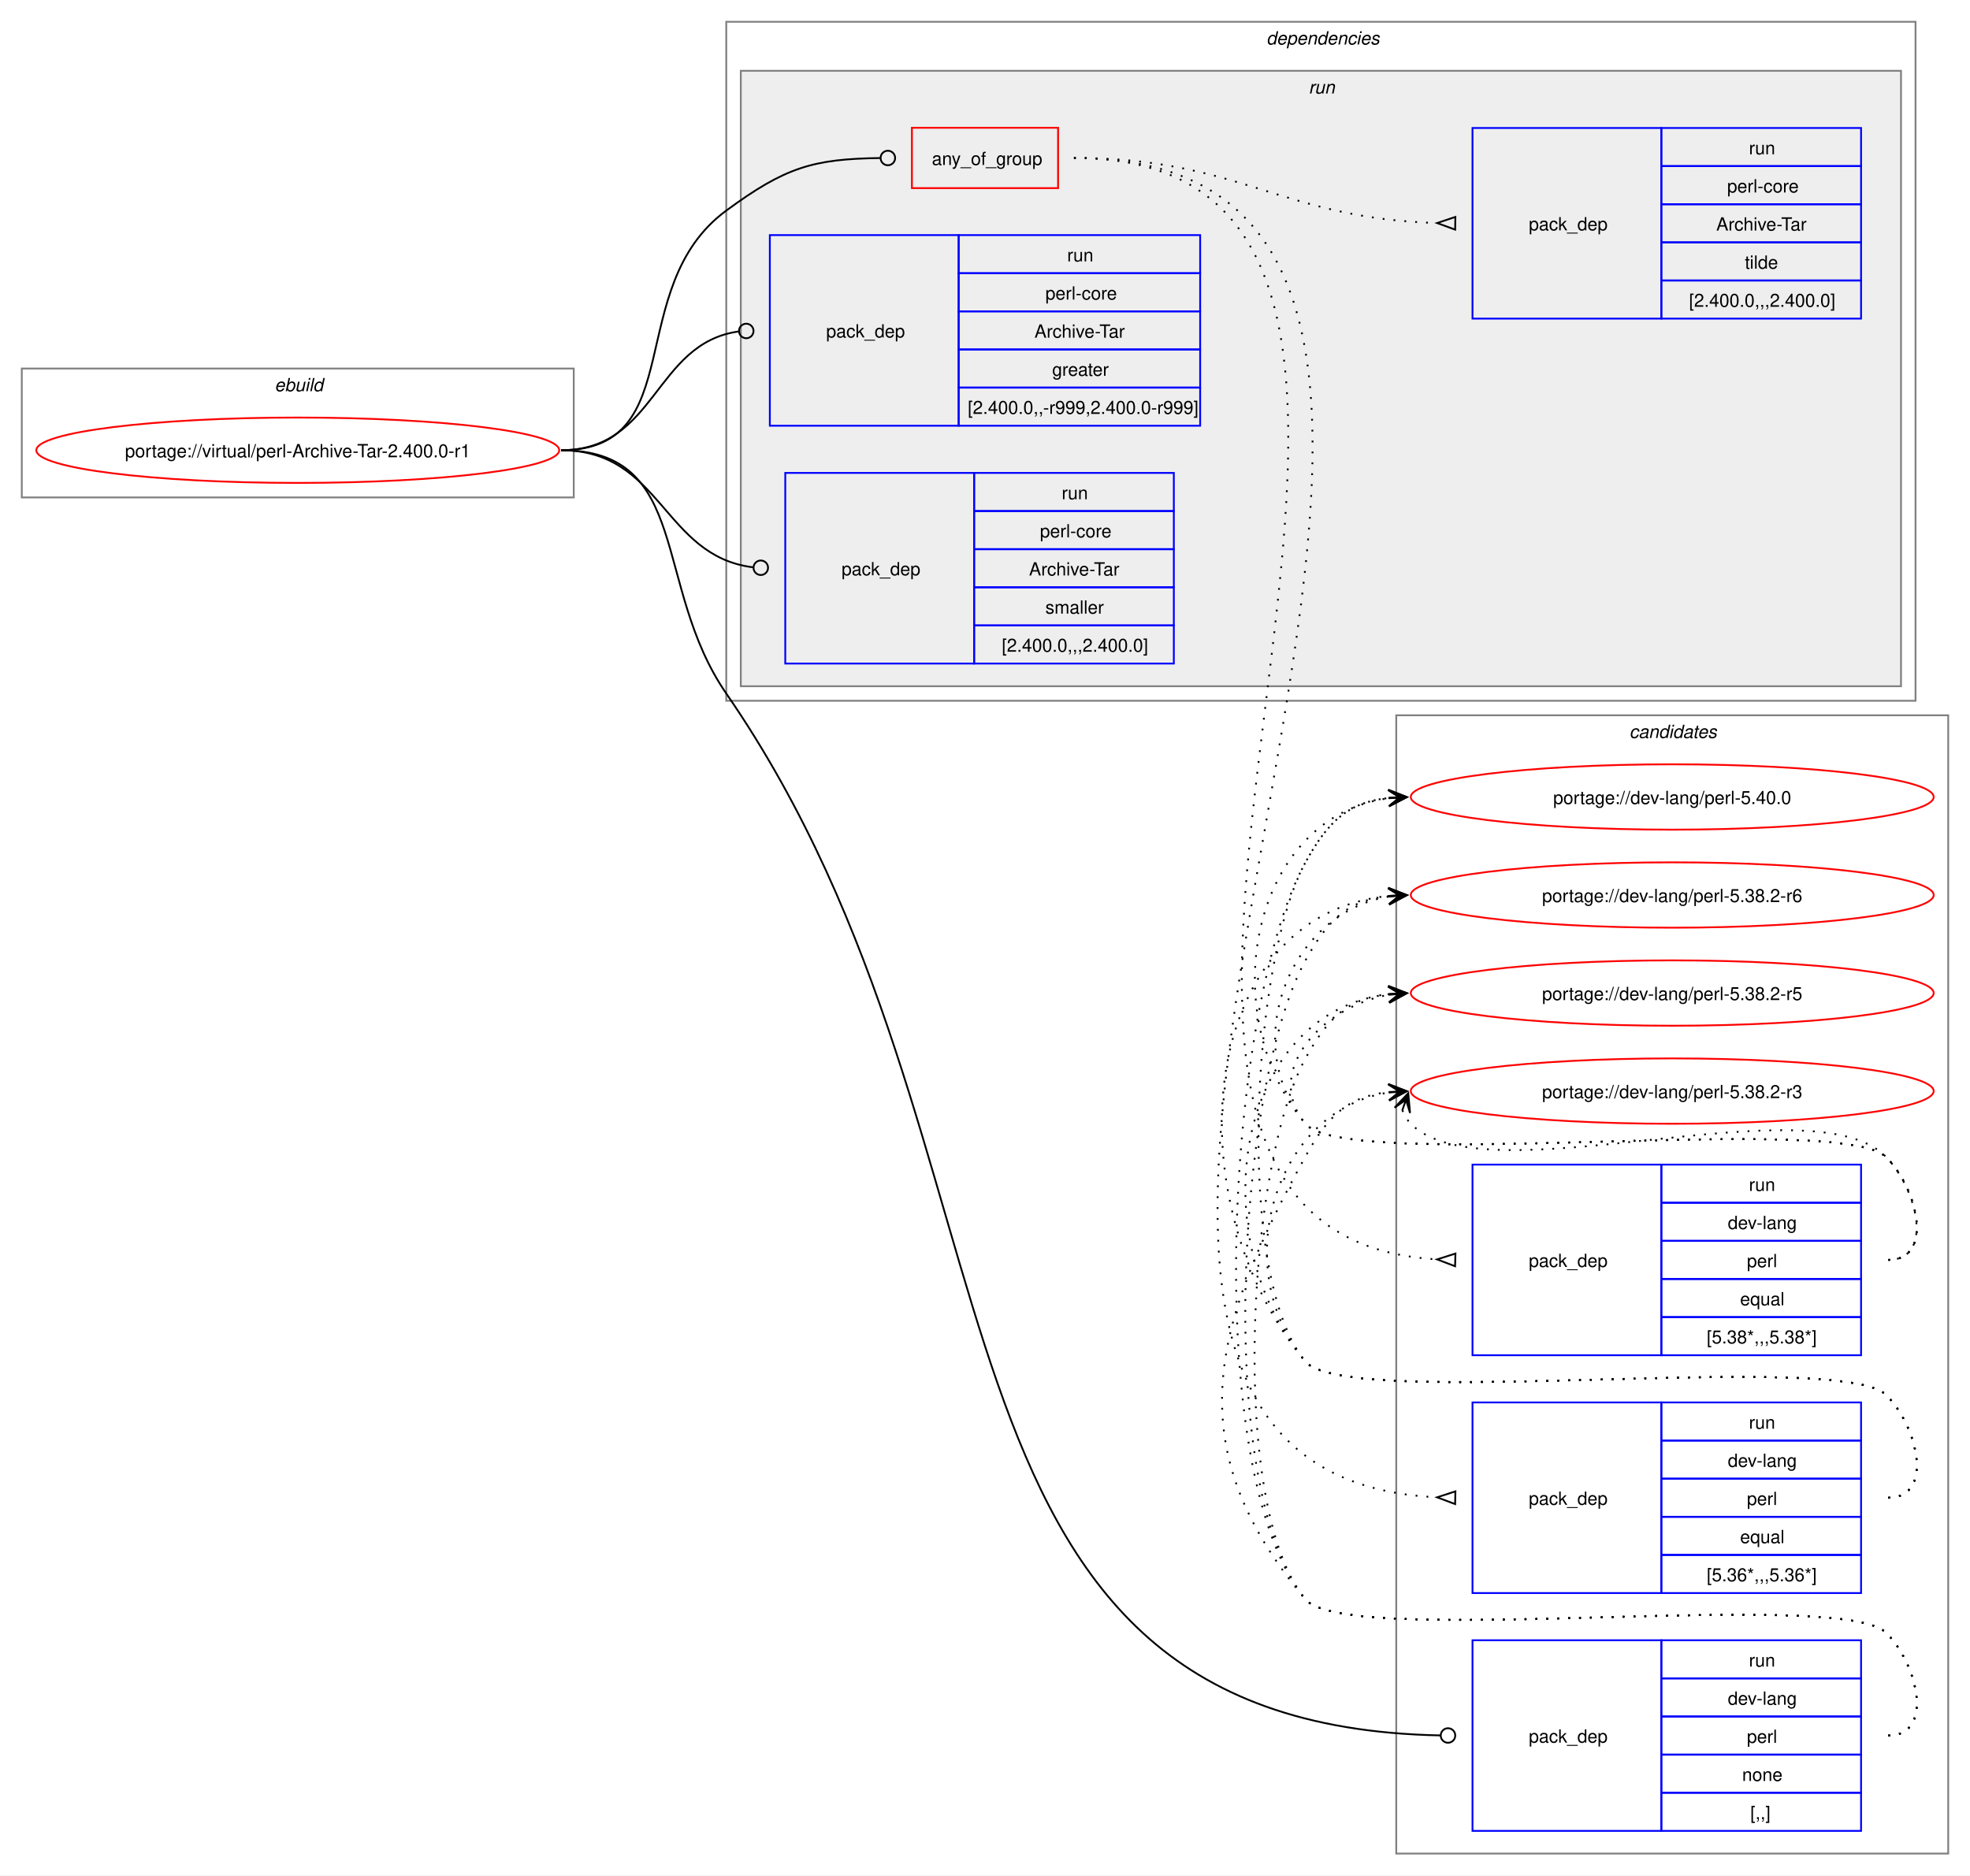
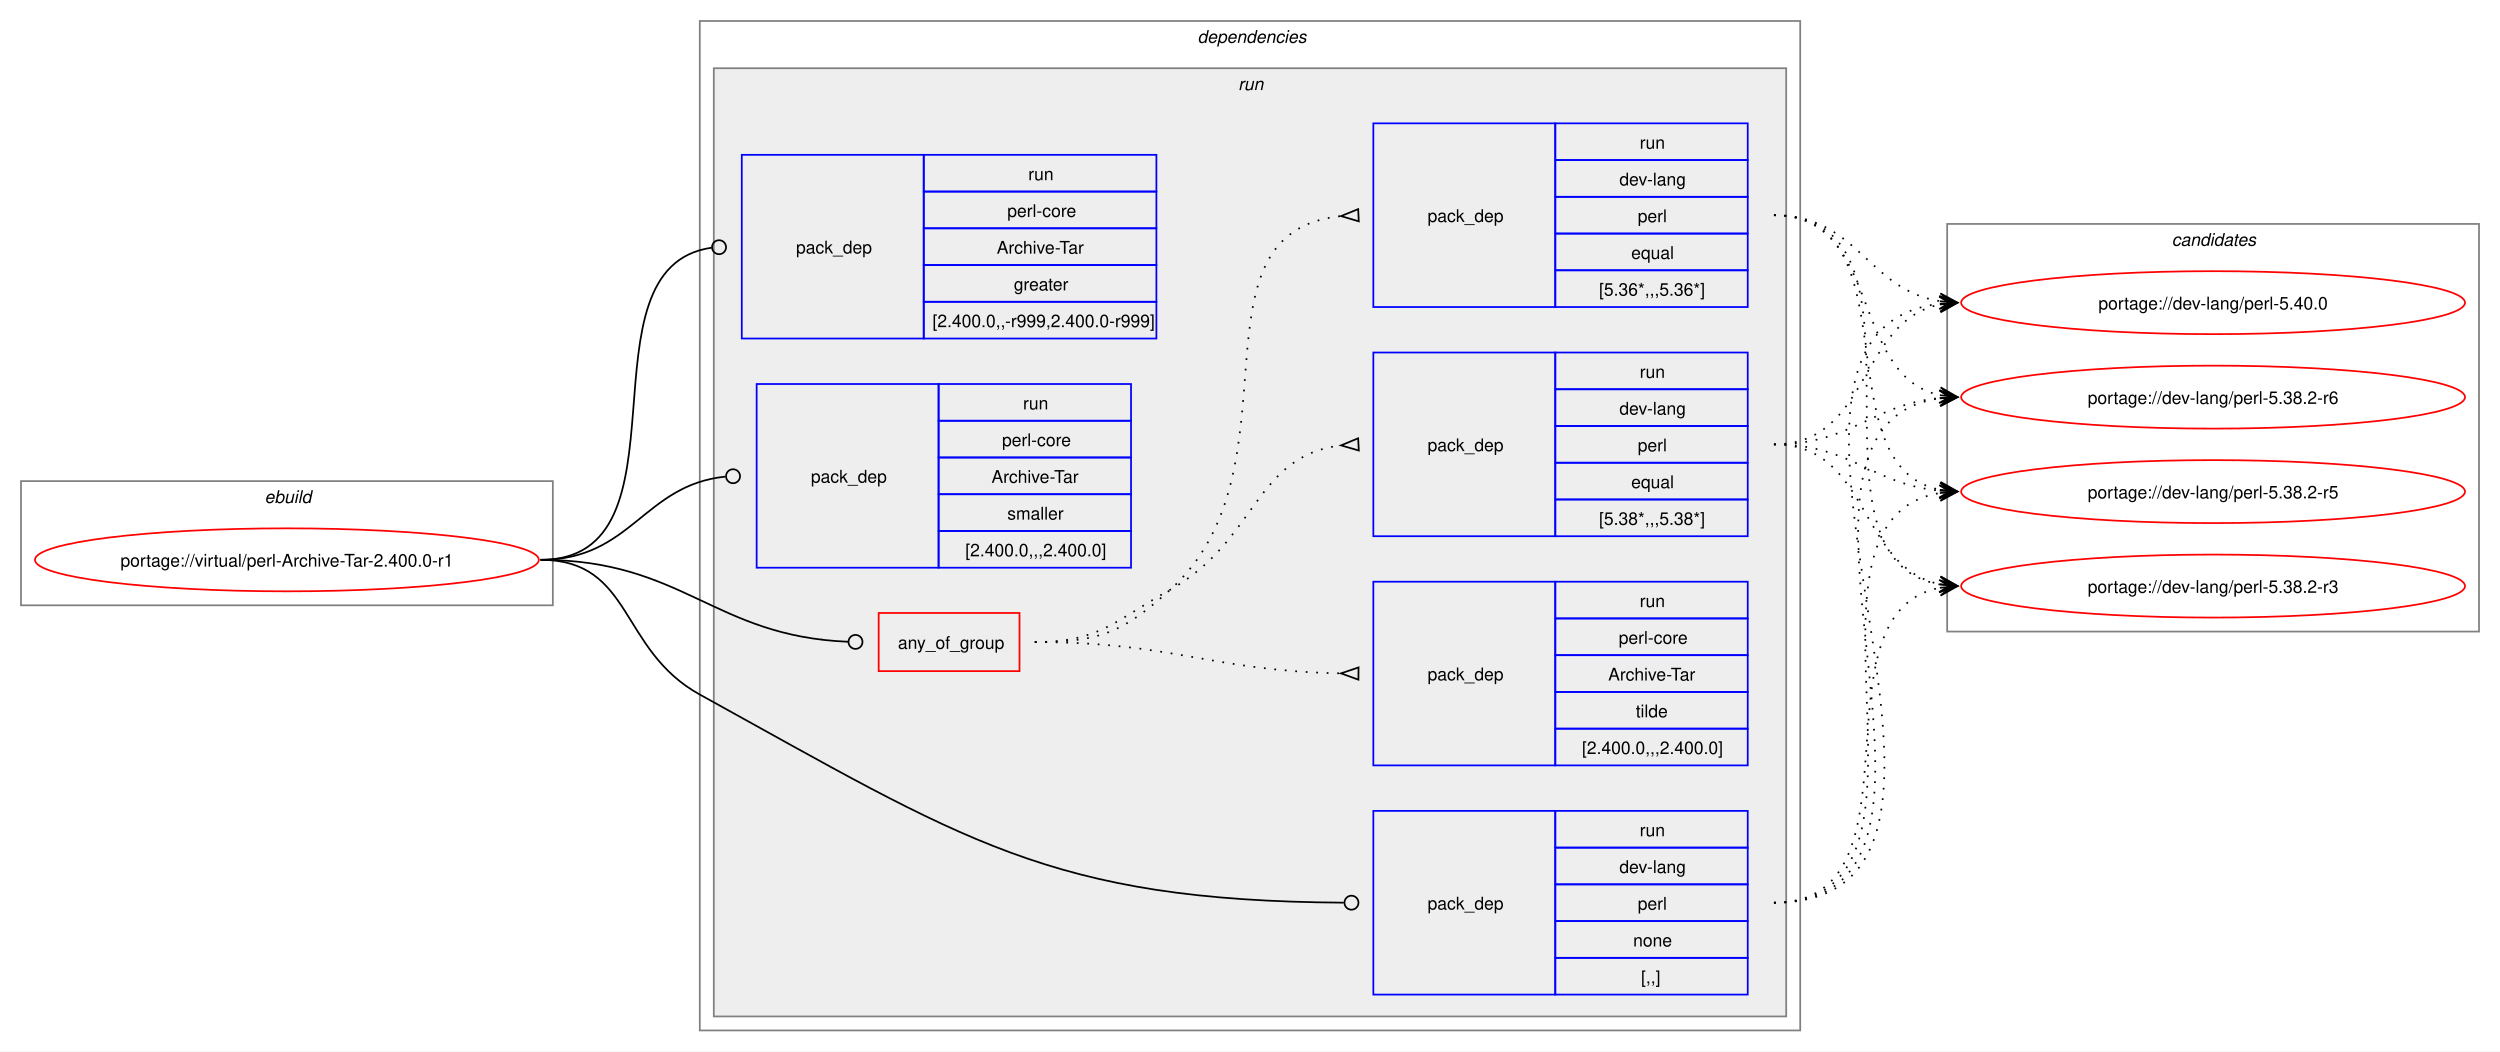
- <svg xmlns="http://www.w3.org/2000/svg" xmlns:xlink="http://www.w3.org/1999/xlink" width="1085pt" height="1033pt" viewBox="0.00 0.00 1085.00 1033.00">
-   <g id="graph0" class="graph" transform="scale(1 1) rotate(0) translate(4 1029)">
-     <polygon fill="white" stroke="none" points="-4,4 -4,-1029 1081,-1029 1081,4 -4,4" />
+ <svg xmlns="http://www.w3.org/2000/svg" xmlns:xlink="http://www.w3.org/1999/xlink" width="1429pt" height="601pt" viewBox="0.00 0.00 1429.00 601.00">
+   <g id="graph0" class="graph" transform="scale(1 1) rotate(0) translate(4 597)">
+     <polygon fill="white" stroke="none" points="-4,4 -4,-597 1425,-597 1425,4 -4,4" />
    <g id="clust1" class="cluster">
-       <polygon fill="none" stroke="gray" points="8,-755 8,-826 312,-826 312,-755 8,-755" />
-       <text text-anchor="start" x="147.25" y="-813.5" font-family="Helvetica,sans-Serif" font-style="italic" font-size="10.00">ebuild</text>
+       <polygon fill="none" stroke="gray" points="8,-251 8,-322 312,-322 312,-251 8,-251" />
+       <text text-anchor="start" x="147.25" y="-309.5" font-family="Helvetica,sans-Serif" font-style="italic" font-size="10.00">ebuild</text>
+     </g>
+     <g id="clust2" class="cluster">
+       <polygon fill="none" stroke="gray" points="396,-8 396,-585 1025,-585 1025,-8 396,-8" />
+       <text text-anchor="start" x="680.5" y="-572.5" font-family="Helvetica,sans-Serif" font-style="italic" font-size="10.00">dependencies</text>
+     </g>
+     <g id="clust5" class="cluster">
+       <polygon fill="#eeeeee" stroke="gray" points="404,-16 404,-558 1017,-558 1017,-16 404,-16" />
+       <text text-anchor="start" x="703.75" y="-545.5" font-family="Helvetica,sans-Serif" font-style="italic" font-size="10.00">run</text>
    </g>
    <g id="clust13" class="cluster">
-       <polygon fill="none" stroke="gray" points="765,-8 765,-635 1069,-635 1069,-8 765,-8" />
-       <text text-anchor="start" x="893.38" y="-622.5" font-family="Helvetica,sans-Serif" font-style="italic" font-size="10.00">candidates</text>
-     </g>
-     <g id="clust2" class="cluster">
-       <polygon fill="none" stroke="gray" points="396,-643 396,-1017 1051,-1017 1051,-643 396,-643" />
-       <text text-anchor="start" x="693.5" y="-1004.5" font-family="Helvetica,sans-Serif" font-style="italic" font-size="10.00">dependencies</text>
-     </g>
-     <g id="clust5" class="cluster">
-       <polygon fill="#eeeeee" stroke="gray" points="404,-651 404,-990 1043,-990 1043,-651 404,-651" />
-       <text text-anchor="start" x="716.75" y="-977.5" font-family="Helvetica,sans-Serif" font-style="italic" font-size="10.00">run</text>
+       <polygon fill="none" stroke="gray" points="1109,-236 1109,-469 1413,-469 1413,-236 1109,-236" />
+       <text text-anchor="start" x="1237.38" y="-456.5" font-family="Helvetica,sans-Serif" font-style="italic" font-size="10.00">candidates</text>
    </g>
    <g id="node1" class="node">
      <g id="a_node1">
        <a xlink:href="../virtual/perl-Archive-Tar-2.400.0-r1.svg" xlink:title="portage://virtual/perl-Archive-Tar-2.400.0-r1">
-           <ellipse fill="none" stroke="red" cx="160" cy="-781" rx="144" ry="18" />
-           <text text-anchor="middle" x="160" y="-777.12" font-family="Helvetica,sans-Serif" font-size="10.00">portage://virtual/perl-Archive-Tar-2.400.0-r1</text>
+           <ellipse fill="none" stroke="red" cx="160" cy="-277" rx="144" ry="18" />
+           <text text-anchor="middle" x="160" y="-273.12" font-family="Helvetica,sans-Serif" font-size="10.00">portage://virtual/perl-Archive-Tar-2.400.0-r1</text>
        </a>
      </g>
    </g>
    <g id="node2" class="node">
-       <polygon fill="none" stroke="red" points="498.25,-925.38 498.25,-958.62 578.75,-958.62 578.75,-925.38 498.25,-925.38" />
-       <text text-anchor="start" x="509.25" y="-938.12" font-family="Helvetica,sans-Serif" font-size="10.00">any_of_group</text>
+       <polygon fill="none" stroke="red" points="498.25,-213.38 498.25,-246.62 578.75,-246.62 578.75,-213.38 498.25,-213.38" />
+       <text text-anchor="start" x="509.25" y="-226.12" font-family="Helvetica,sans-Serif" font-size="10.00">any_of_group</text>
    </g>
    <g id="edge4" class="edge">
-       <path fill="none" stroke="black" d="M305,-781C376.26,-781 338.59,-870.79 396,-913 428.59,-936.96 443.79,-941.43 480.73,-941.95" />
-       <ellipse fill="none" stroke="black" cx="485" cy="-941.97" rx="4" ry="4" />
+       <path fill="none" stroke="black" d="M305,-277C386.64,-277 403.72,-233.25 480.83,-230.17" />
+       <ellipse fill="none" stroke="black" cx="485" cy="-230.09" rx="4" ry="4" />
    </g>
    <g id="node6" class="node">
-       <polygon fill="none" stroke="blue" points="807,-20.5 807,-125.5 911,-125.5 911,-20.5 807,-20.5" />
-       <text text-anchor="start" x="838" y="-69.12" font-family="Helvetica,sans-Serif" font-size="10.00">pack_dep</text>
-       <polygon fill="none" stroke="blue" points="911,-104.5 911,-125.5 1021,-125.5 1021,-104.5 911,-104.5" />
-       <text text-anchor="start" x="959.25" y="-111" font-family="Helvetica,sans-Serif" font-size="10.00">run</text>
-       <polygon fill="none" stroke="blue" points="911,-83.5 911,-104.5 1021,-104.5 1021,-83.5 911,-83.5" />
-       <text text-anchor="start" x="947.62" y="-90" font-family="Helvetica,sans-Serif" font-size="10.00">dev-lang</text>
-       <polygon fill="none" stroke="blue" points="911,-62.5 911,-83.5 1021,-83.5 1021,-62.5 911,-62.5" />
-       <text text-anchor="start" x="958.12" y="-69" font-family="Helvetica,sans-Serif" font-size="10.00">perl</text>
-       <polygon fill="none" stroke="blue" points="911,-41.5 911,-62.5 1021,-62.5 1021,-41.5 911,-41.5" />
-       <text text-anchor="start" x="955.5" y="-48" font-family="Helvetica,sans-Serif" font-size="10.00">none</text>
-       <polygon fill="none" stroke="blue" points="911,-20.5 911,-41.5 1021,-41.5 1021,-20.5 911,-20.5" />
-       <text text-anchor="start" x="960" y="-27" font-family="Helvetica,sans-Serif" font-size="10.00">[,,]</text>
+       <polygon fill="none" stroke="blue" points="781,-28.5 781,-133.5 885,-133.5 885,-28.5 781,-28.5" />
+       <text text-anchor="start" x="812" y="-77.12" font-family="Helvetica,sans-Serif" font-size="10.00">pack_dep</text>
+       <polygon fill="none" stroke="blue" points="885,-112.5 885,-133.5 995,-133.5 995,-112.5 885,-112.5" />
+       <text text-anchor="start" x="933.25" y="-119" font-family="Helvetica,sans-Serif" font-size="10.00">run</text>
+       <polygon fill="none" stroke="blue" points="885,-91.5 885,-112.5 995,-112.5 995,-91.5 885,-91.5" />
+       <text text-anchor="start" x="921.62" y="-98" font-family="Helvetica,sans-Serif" font-size="10.00">dev-lang</text>
+       <polygon fill="none" stroke="blue" points="885,-70.5 885,-91.5 995,-91.5 995,-70.5 885,-70.5" />
+       <text text-anchor="start" x="932.12" y="-77" font-family="Helvetica,sans-Serif" font-size="10.00">perl</text>
+       <polygon fill="none" stroke="blue" points="885,-49.5 885,-70.5 995,-70.5 995,-49.5 885,-49.5" />
+       <text text-anchor="start" x="929.5" y="-56" font-family="Helvetica,sans-Serif" font-size="10.00">none</text>
+       <polygon fill="none" stroke="blue" points="885,-28.5 885,-49.5 995,-49.5 995,-28.5 885,-28.5" />
+       <text text-anchor="start" x="934" y="-35" font-family="Helvetica,sans-Serif" font-size="10.00">[,,]</text>
    </g>
    <g id="edge5" class="edge">
-       <path fill="none" stroke="black" d="M305,-781C376.99,-781 355.13,-706.26 396,-647 571.19,-392.99 488.12,-78.89 789.43,-73.08" />
-       <ellipse fill="none" stroke="black" cx="793.5" cy="-73.04" rx="4" ry="4" />
+       <path fill="none" stroke="black" d="M305,-277C357.98,-277 349.61,-225.59 396,-200 547.23,-116.6 595.64,-82.18 764.1,-81.03" />
+       <ellipse fill="none" stroke="black" cx="768.5" cy="-81.02" rx="4" ry="4" />
    </g>
    <g id="node7" class="node">
-       <polygon fill="none" stroke="blue" points="420,-794.5 420,-899.5 524,-899.5 524,-794.5 420,-794.5" />
-       <text text-anchor="start" x="451" y="-843.12" font-family="Helvetica,sans-Serif" font-size="10.00">pack_dep</text>
-       <polygon fill="none" stroke="blue" points="524,-878.5 524,-899.5 657,-899.5 657,-878.5 524,-878.5" />
-       <text text-anchor="start" x="583.75" y="-885" font-family="Helvetica,sans-Serif" font-size="10.00">run</text>
-       <polygon fill="none" stroke="blue" points="524,-857.5 524,-878.5 657,-878.5 657,-857.5 524,-857.5" />
-       <text text-anchor="start" x="571.75" y="-864" font-family="Helvetica,sans-Serif" font-size="10.00">perl-core</text>
-       <polygon fill="none" stroke="blue" points="524,-836.5 524,-857.5 657,-857.5 657,-836.5 524,-836.5" />
-       <text text-anchor="start" x="565.75" y="-843" font-family="Helvetica,sans-Serif" font-size="10.00">Archive-Tar</text>
-       <polygon fill="none" stroke="blue" points="524,-815.5 524,-836.5 657,-836.5 657,-815.5 524,-815.5" />
-       <text text-anchor="start" x="575.5" y="-822" font-family="Helvetica,sans-Serif" font-size="10.00">greater</text>
-       <polygon fill="none" stroke="blue" points="524,-794.5 524,-815.5 657,-815.5 657,-794.5 524,-794.5" />
-       <text text-anchor="start" x="529" y="-801" font-family="Helvetica,sans-Serif" font-size="10.00">[2.400.0,,-r999,2.400.0-r999]</text>
+       <polygon fill="none" stroke="blue" points="420,-403.5 420,-508.5 524,-508.5 524,-403.5 420,-403.5" />
+       <text text-anchor="start" x="451" y="-452.12" font-family="Helvetica,sans-Serif" font-size="10.00">pack_dep</text>
+       <polygon fill="none" stroke="blue" points="524,-487.5 524,-508.5 657,-508.5 657,-487.5 524,-487.5" />
+       <text text-anchor="start" x="583.75" y="-494" font-family="Helvetica,sans-Serif" font-size="10.00">run</text>
+       <polygon fill="none" stroke="blue" points="524,-466.5 524,-487.5 657,-487.5 657,-466.5 524,-466.5" />
+       <text text-anchor="start" x="571.75" y="-473" font-family="Helvetica,sans-Serif" font-size="10.00">perl-core</text>
+       <polygon fill="none" stroke="blue" points="524,-445.5 524,-466.5 657,-466.5 657,-445.5 524,-445.5" />
+       <text text-anchor="start" x="565.75" y="-452" font-family="Helvetica,sans-Serif" font-size="10.00">Archive-Tar</text>
+       <polygon fill="none" stroke="blue" points="524,-424.5 524,-445.5 657,-445.5 657,-424.5 524,-424.5" />
+       <text text-anchor="start" x="575.5" y="-431" font-family="Helvetica,sans-Serif" font-size="10.00">greater</text>
+       <polygon fill="none" stroke="blue" points="524,-403.5 524,-424.5 657,-424.5 657,-403.5 524,-403.5" />
+       <text text-anchor="start" x="529" y="-410" font-family="Helvetica,sans-Serif" font-size="10.00">[2.400.0,,-r999,2.400.0-r999]</text>
    </g>
    <g id="edge6" class="edge">
-       <path fill="none" stroke="black" d="M305,-781C357.53,-781 356.17,-839.74 402.6,-846.39" />
-       <ellipse fill="none" stroke="black" cx="407.01" cy="-846.69" rx="4" ry="4" />
+       <path fill="none" stroke="black" d="M305,-277C394.5,-277 323.96,-444.31 402.83,-455.42" />
+       <ellipse fill="none" stroke="black" cx="407.01" cy="-455.7" rx="4" ry="4" />
    </g>
    <g id="node8" class="node">
-       <polygon fill="none" stroke="blue" points="428.5,-663.5 428.5,-768.5 532.5,-768.5 532.5,-663.5 428.5,-663.5" />
-       <text text-anchor="start" x="459.5" y="-712.12" font-family="Helvetica,sans-Serif" font-size="10.00">pack_dep</text>
-       <polygon fill="none" stroke="blue" points="532.5,-747.5 532.5,-768.5 642.5,-768.5 642.5,-747.5 532.5,-747.5" />
-       <text text-anchor="start" x="580.75" y="-754" font-family="Helvetica,sans-Serif" font-size="10.00">run</text>
-       <polygon fill="none" stroke="blue" points="532.5,-726.5 532.5,-747.5 642.5,-747.5 642.5,-726.5 532.5,-726.5" />
-       <text text-anchor="start" x="568.75" y="-733" font-family="Helvetica,sans-Serif" font-size="10.00">perl-core</text>
-       <polygon fill="none" stroke="blue" points="532.5,-705.5 532.5,-726.5 642.5,-726.5 642.5,-705.5 532.5,-705.5" />
-       <text text-anchor="start" x="562.75" y="-712" font-family="Helvetica,sans-Serif" font-size="10.00">Archive-Tar</text>
-       <polygon fill="none" stroke="blue" points="532.5,-684.5 532.5,-705.5 642.5,-705.5 642.5,-684.5 532.5,-684.5" />
-       <text text-anchor="start" x="571.75" y="-691" font-family="Helvetica,sans-Serif" font-size="10.00">smaller</text>
-       <polygon fill="none" stroke="blue" points="532.5,-663.5 532.5,-684.5 642.5,-684.5 642.5,-663.5 532.5,-663.5" />
-       <text text-anchor="start" x="547.75" y="-670" font-family="Helvetica,sans-Serif" font-size="10.00">[2.400.0,,,2.400.0]</text>
+       <polygon fill="none" stroke="blue" points="428.5,-272.5 428.5,-377.5 532.5,-377.5 532.5,-272.5 428.5,-272.5" />
+       <text text-anchor="start" x="459.5" y="-321.12" font-family="Helvetica,sans-Serif" font-size="10.00">pack_dep</text>
+       <polygon fill="none" stroke="blue" points="532.5,-356.5 532.5,-377.5 642.5,-377.5 642.5,-356.5 532.5,-356.5" />
+       <text text-anchor="start" x="580.75" y="-363" font-family="Helvetica,sans-Serif" font-size="10.00">run</text>
+       <polygon fill="none" stroke="blue" points="532.5,-335.5 532.5,-356.5 642.5,-356.5 642.5,-335.5 532.5,-335.5" />
+       <text text-anchor="start" x="568.75" y="-342" font-family="Helvetica,sans-Serif" font-size="10.00">perl-core</text>
+       <polygon fill="none" stroke="blue" points="532.5,-314.5 532.5,-335.5 642.5,-335.5 642.5,-314.5 532.5,-314.5" />
+       <text text-anchor="start" x="562.75" y="-321" font-family="Helvetica,sans-Serif" font-size="10.00">Archive-Tar</text>
+       <polygon fill="none" stroke="blue" points="532.5,-293.5 532.5,-314.5 642.5,-314.5 642.5,-293.5 532.5,-293.5" />
+       <text text-anchor="start" x="571.75" y="-300" font-family="Helvetica,sans-Serif" font-size="10.00">smaller</text>
+       <polygon fill="none" stroke="blue" points="532.5,-272.5 532.5,-293.5 642.5,-293.5 642.5,-272.5 532.5,-272.5" />
+       <text text-anchor="start" x="547.75" y="-279" font-family="Helvetica,sans-Serif" font-size="10.00">[2.400.0,,,2.400.0]</text>
    </g>
    <g id="edge7" class="edge">
-       <path fill="none" stroke="black" d="M305,-781C360.43,-781 361.08,-722.67 410.73,-716.52" />
-       <ellipse fill="none" stroke="black" cx="415.01" cy="-716.27" rx="4" ry="4" />
+       <path fill="none" stroke="black" d="M305,-277C357.05,-277 363.69,-319.72 410.6,-324.56" />
+       <ellipse fill="none" stroke="black" cx="415.01" cy="-324.78" rx="4" ry="4" />
    </g>
    <g id="node3" class="node">
-       <polygon fill="none" stroke="blue" points="807,-282.5 807,-387.5 911,-387.5 911,-282.5 807,-282.5" />
-       <text text-anchor="start" x="838" y="-331.12" font-family="Helvetica,sans-Serif" font-size="10.00">pack_dep</text>
-       <polygon fill="none" stroke="blue" points="911,-366.5 911,-387.5 1021,-387.5 1021,-366.5 911,-366.5" />
-       <text text-anchor="start" x="959.25" y="-373" font-family="Helvetica,sans-Serif" font-size="10.00">run</text>
-       <polygon fill="none" stroke="blue" points="911,-345.5 911,-366.5 1021,-366.5 1021,-345.5 911,-345.5" />
-       <text text-anchor="start" x="947.62" y="-352" font-family="Helvetica,sans-Serif" font-size="10.00">dev-lang</text>
-       <polygon fill="none" stroke="blue" points="911,-324.5 911,-345.5 1021,-345.5 1021,-324.5 911,-324.5" />
-       <text text-anchor="start" x="958.12" y="-331" font-family="Helvetica,sans-Serif" font-size="10.00">perl</text>
-       <polygon fill="none" stroke="blue" points="911,-303.5 911,-324.5 1021,-324.5 1021,-303.5 911,-303.5" />
-       <text text-anchor="start" x="954.38" y="-310" font-family="Helvetica,sans-Serif" font-size="10.00">equal</text>
-       <polygon fill="none" stroke="blue" points="911,-282.5 911,-303.5 1021,-303.5 1021,-282.5 911,-282.5" />
-       <text text-anchor="start" x="936" y="-289" font-family="Helvetica,sans-Serif" font-size="10.00">[5.38*,,,5.38*]</text>
+       <polygon fill="none" stroke="blue" points="781,-290.5 781,-395.5 885,-395.5 885,-290.5 781,-290.5" />
+       <text text-anchor="start" x="812" y="-339.12" font-family="Helvetica,sans-Serif" font-size="10.00">pack_dep</text>
+       <polygon fill="none" stroke="blue" points="885,-374.5 885,-395.5 995,-395.5 995,-374.5 885,-374.5" />
+       <text text-anchor="start" x="933.25" y="-381" font-family="Helvetica,sans-Serif" font-size="10.00">run</text>
+       <polygon fill="none" stroke="blue" points="885,-353.5 885,-374.5 995,-374.5 995,-353.5 885,-353.5" />
+       <text text-anchor="start" x="921.62" y="-360" font-family="Helvetica,sans-Serif" font-size="10.00">dev-lang</text>
+       <polygon fill="none" stroke="blue" points="885,-332.5 885,-353.5 995,-353.5 995,-332.5 885,-332.5" />
+       <text text-anchor="start" x="932.12" y="-339" font-family="Helvetica,sans-Serif" font-size="10.00">perl</text>
+       <polygon fill="none" stroke="blue" points="885,-311.5 885,-332.5 995,-332.5 995,-311.5 885,-311.5" />
+       <text text-anchor="start" x="928.38" y="-318" font-family="Helvetica,sans-Serif" font-size="10.00">equal</text>
+       <polygon fill="none" stroke="blue" points="885,-290.5 885,-311.5 995,-311.5 995,-290.5 885,-290.5" />
+       <text text-anchor="start" x="910" y="-297" font-family="Helvetica,sans-Serif" font-size="10.00">[5.38*,,,5.38*]</text>
    </g>
    <g id="edge1" class="edge">
-       <path fill="none" stroke="black" stroke-dasharray="1,5" d="M587.5,-942C869.41,-942 521.51,-350.31 787.43,-335.29" />
-       <polygon fill="none" stroke="black" points="797.6,-338.51 787.5,-335.29 797.4,-331.52 797.6,-338.51" />
+       <path fill="none" stroke="black" stroke-dasharray="1,5" d="M587.5,-230C624.44,-230 632.81,-241.9 665,-260 714.57,-287.88 712.89,-336.63 762.7,-342.43" />
+       <polygon fill="none" stroke="black" points="772.31,-346.47 762.52,-342.42 772.69,-339.48 772.31,-346.47" />
    </g>
    <g id="node4" class="node">
-       <polygon fill="none" stroke="blue" points="807,-151.5 807,-256.5 911,-256.5 911,-151.5 807,-151.5" />
-       <text text-anchor="start" x="838" y="-200.12" font-family="Helvetica,sans-Serif" font-size="10.00">pack_dep</text>
-       <polygon fill="none" stroke="blue" points="911,-235.5 911,-256.5 1021,-256.5 1021,-235.5 911,-235.5" />
-       <text text-anchor="start" x="959.25" y="-242" font-family="Helvetica,sans-Serif" font-size="10.00">run</text>
-       <polygon fill="none" stroke="blue" points="911,-214.5 911,-235.5 1021,-235.5 1021,-214.5 911,-214.5" />
-       <text text-anchor="start" x="947.62" y="-221" font-family="Helvetica,sans-Serif" font-size="10.00">dev-lang</text>
-       <polygon fill="none" stroke="blue" points="911,-193.5 911,-214.5 1021,-214.5 1021,-193.5 911,-193.5" />
-       <text text-anchor="start" x="958.12" y="-200" font-family="Helvetica,sans-Serif" font-size="10.00">perl</text>
-       <polygon fill="none" stroke="blue" points="911,-172.5 911,-193.5 1021,-193.5 1021,-172.5 911,-172.5" />
-       <text text-anchor="start" x="954.38" y="-179" font-family="Helvetica,sans-Serif" font-size="10.00">equal</text>
-       <polygon fill="none" stroke="blue" points="911,-151.5 911,-172.5 1021,-172.5 1021,-151.5 911,-151.5" />
-       <text text-anchor="start" x="936" y="-158" font-family="Helvetica,sans-Serif" font-size="10.00">[5.36*,,,5.36*]</text>
+       <polygon fill="none" stroke="blue" points="781,-421.5 781,-526.5 885,-526.5 885,-421.5 781,-421.5" />
+       <text text-anchor="start" x="812" y="-470.12" font-family="Helvetica,sans-Serif" font-size="10.00">pack_dep</text>
+       <polygon fill="none" stroke="blue" points="885,-505.5 885,-526.5 995,-526.5 995,-505.5 885,-505.5" />
+       <text text-anchor="start" x="933.25" y="-512" font-family="Helvetica,sans-Serif" font-size="10.00">run</text>
+       <polygon fill="none" stroke="blue" points="885,-484.5 885,-505.5 995,-505.5 995,-484.5 885,-484.5" />
+       <text text-anchor="start" x="921.62" y="-491" font-family="Helvetica,sans-Serif" font-size="10.00">dev-lang</text>
+       <polygon fill="none" stroke="blue" points="885,-463.5 885,-484.5 995,-484.5 995,-463.5 885,-463.5" />
+       <text text-anchor="start" x="932.12" y="-470" font-family="Helvetica,sans-Serif" font-size="10.00">perl</text>
+       <polygon fill="none" stroke="blue" points="885,-442.5 885,-463.5 995,-463.5 995,-442.5 885,-442.5" />
+       <text text-anchor="start" x="928.38" y="-449" font-family="Helvetica,sans-Serif" font-size="10.00">equal</text>
+       <polygon fill="none" stroke="blue" points="885,-421.5 885,-442.5 995,-442.5 995,-421.5 885,-421.5" />
+       <text text-anchor="start" x="910" y="-428" font-family="Helvetica,sans-Serif" font-size="10.00">[5.36*,,,5.36*]</text>
    </g>
    <g id="edge2" class="edge">
-       <path fill="none" stroke="black" stroke-dasharray="1,5" d="M587.5,-942C925.08,-942 466.51,-219.06 787.76,-204.23" />
-       <polygon fill="none" stroke="black" points="797.58,-207.51 787.5,-204.24 797.42,-200.51 797.58,-207.51" />
+       <path fill="none" stroke="black" stroke-dasharray="1,5" d="M587.5,-230C624.44,-230 637.63,-235.19 665,-260 741.16,-329.04 671.72,-464.07 762.43,-473.48" />
+       <polygon fill="none" stroke="black" points="772.33,-477.47 762.51,-473.48 772.67,-470.48 772.33,-477.47" />
    </g>
    <g id="node5" class="node">
-       <polygon fill="none" stroke="blue" points="807,-853.5 807,-958.5 911,-958.5 911,-853.5 807,-853.5" />
-       <text text-anchor="start" x="838" y="-902.12" font-family="Helvetica,sans-Serif" font-size="10.00">pack_dep</text>
-       <polygon fill="none" stroke="blue" points="911,-937.5 911,-958.5 1021,-958.5 1021,-937.5 911,-937.5" />
-       <text text-anchor="start" x="959.25" y="-944" font-family="Helvetica,sans-Serif" font-size="10.00">run</text>
-       <polygon fill="none" stroke="blue" points="911,-916.5 911,-937.5 1021,-937.5 1021,-916.5 911,-916.5" />
-       <text text-anchor="start" x="947.25" y="-923" font-family="Helvetica,sans-Serif" font-size="10.00">perl-core</text>
-       <polygon fill="none" stroke="blue" points="911,-895.5 911,-916.5 1021,-916.5 1021,-895.5 911,-895.5" />
-       <text text-anchor="start" x="941.25" y="-902" font-family="Helvetica,sans-Serif" font-size="10.00">Archive-Tar</text>
-       <polygon fill="none" stroke="blue" points="911,-874.5 911,-895.5 1021,-895.5 1021,-874.5 911,-874.5" />
-       <text text-anchor="start" x="957" y="-881" font-family="Helvetica,sans-Serif" font-size="10.00">tilde</text>
-       <polygon fill="none" stroke="blue" points="911,-853.5 911,-874.5 1021,-874.5 1021,-853.5 911,-853.5" />
-       <text text-anchor="start" x="926.25" y="-860" font-family="Helvetica,sans-Serif" font-size="10.00">[2.400.0,,,2.400.0]</text>
+       <polygon fill="none" stroke="blue" points="781,-159.5 781,-264.5 885,-264.5 885,-159.5 781,-159.5" />
+       <text text-anchor="start" x="812" y="-208.12" font-family="Helvetica,sans-Serif" font-size="10.00">pack_dep</text>
+       <polygon fill="none" stroke="blue" points="885,-243.5 885,-264.5 995,-264.5 995,-243.5 885,-243.5" />
+       <text text-anchor="start" x="933.25" y="-250" font-family="Helvetica,sans-Serif" font-size="10.00">run</text>
+       <polygon fill="none" stroke="blue" points="885,-222.5 885,-243.5 995,-243.5 995,-222.5 885,-222.5" />
+       <text text-anchor="start" x="921.25" y="-229" font-family="Helvetica,sans-Serif" font-size="10.00">perl-core</text>
+       <polygon fill="none" stroke="blue" points="885,-201.5 885,-222.5 995,-222.5 995,-201.5 885,-201.5" />
+       <text text-anchor="start" x="915.25" y="-208" font-family="Helvetica,sans-Serif" font-size="10.00">Archive-Tar</text>
+       <polygon fill="none" stroke="blue" points="885,-180.5 885,-201.5 995,-201.5 995,-180.5 885,-180.5" />
+       <text text-anchor="start" x="931" y="-187" font-family="Helvetica,sans-Serif" font-size="10.00">tilde</text>
+       <polygon fill="none" stroke="blue" points="885,-159.5 885,-180.5 995,-180.5 995,-159.5 885,-159.5" />
+       <text text-anchor="start" x="900.25" y="-166" font-family="Helvetica,sans-Serif" font-size="10.00">[2.400.0,,,2.400.0]</text>
    </g>
    <g id="edge3" class="edge">
-       <path fill="none" stroke="black" stroke-dasharray="1,5" d="M587.5,-942C678.8,-942 701.4,-908.69 787.47,-906.15" />
-       <polygon fill="none" stroke="black" points="797.55,-909.51 787.5,-906.15 797.45,-902.51 797.55,-909.51" />
+       <path fill="none" stroke="black" stroke-dasharray="1,5" d="M587.5,-230C666.77,-230 688.35,-213.51 762.66,-212.1" />
+       <polygon fill="none" stroke="black" points="772.53,-215.5 762.5,-212.1 772.47,-208.5 772.53,-215.5" />
    </g>
    <g id="node9" class="node">
      <g id="a_node9">
        <a xlink:href="../dev-lang/perl-5.40.0.svg" xlink:title="portage://dev-lang/perl-5.40.0">
-           <ellipse fill="none" stroke="red" cx="917" cy="-590" rx="144" ry="18" />
-           <text text-anchor="middle" x="917" y="-586.12" font-family="Helvetica,sans-Serif" font-size="10.00">portage://dev-lang/perl-5.40.0</text>
+           <ellipse fill="none" stroke="red" cx="1261" cy="-424" rx="144" ry="18" />
+           <text text-anchor="middle" x="1261" y="-420.12" font-family="Helvetica,sans-Serif" font-size="10.00">portage://dev-lang/perl-5.40.0</text>
        </a>
      </g>
    </g>
    <g id="edge8" class="edge">
-       <path fill="none" stroke="black" stroke-dasharray="1,5" d="M1036,-335C1061.12,-335 1052.6,-373.59 1035,-391.5 1010.04,-416.9 737.84,-382.68 715,-410 663.59,-471.49 685.83,-579.72 761.04,-589.32" />
-       <polygon fill="black" stroke="black" points="770.78,-589.92 760.52,-593.79 767.01,-589.69 760.8,-589.3 760.8,-589.3 760.8,-589.3 767.01,-589.69 761.08,-584.81 770.78,-589.92" />
+       <path fill="none" stroke="black" stroke-dasharray="1,5" d="M1010,-343C1065.35,-343 1058.06,-413.6 1105.1,-422.98" />
+       <polygon fill="black" stroke="black" points="1114.79,-423.89 1104.41,-427.43 1111.02,-423.53 1104.83,-422.95 1104.83,-422.95 1104.83,-422.95 1111.02,-423.53 1105.25,-418.47 1114.79,-423.89" />
    </g>
    <g id="node10" class="node">
      <g id="a_node10">
        <a xlink:href="../dev-lang/perl-5.38.2-r6.svg" xlink:title="portage://dev-lang/perl-5.38.2-r6">
-           <ellipse fill="none" stroke="red" cx="917" cy="-536" rx="144" ry="18" />
-           <text text-anchor="middle" x="917" y="-532.12" font-family="Helvetica,sans-Serif" font-size="10.00">portage://dev-lang/perl-5.38.2-r6</text>
+           <ellipse fill="none" stroke="red" cx="1261" cy="-370" rx="144" ry="18" />
+           <text text-anchor="middle" x="1261" y="-366.12" font-family="Helvetica,sans-Serif" font-size="10.00">portage://dev-lang/perl-5.38.2-r6</text>
        </a>
      </g>
    </g>
    <g id="edge9" class="edge">
-       <path fill="none" stroke="black" stroke-dasharray="1,5" d="M1036,-335C1061.12,-335 1052.6,-373.59 1035,-391.5 1010.04,-416.9 737.84,-382.68 715,-410 677.96,-454.3 706.58,-526.57 761.14,-535.16" />
-       <polygon fill="black" stroke="black" points="770.79,-535.91 760.47,-539.62 767.01,-535.61 760.82,-535.13 760.82,-535.13 760.82,-535.13 767.01,-535.61 761.16,-530.65 770.79,-535.91" />
+       <path fill="none" stroke="black" stroke-dasharray="1,5" d="M1010,-343C1054.63,-343 1065.68,-365.75 1104.8,-369.48" />
+       <polygon fill="black" stroke="black" points="1114.78,-369.94 1104.59,-373.98 1111.01,-369.77 1104.79,-369.48 1104.79,-369.48 1104.79,-369.48 1111.01,-369.77 1105,-364.99 1114.78,-369.94" />
    </g>
    <g id="node11" class="node">
      <g id="a_node11">
        <a xlink:href="../dev-lang/perl-5.38.2-r5.svg" xlink:title="portage://dev-lang/perl-5.38.2-r5">
-           <ellipse fill="none" stroke="red" cx="917" cy="-482" rx="144" ry="18" />
-           <text text-anchor="middle" x="917" y="-478.12" font-family="Helvetica,sans-Serif" font-size="10.00">portage://dev-lang/perl-5.38.2-r5</text>
+           <ellipse fill="none" stroke="red" cx="1261" cy="-316" rx="144" ry="18" />
+           <text text-anchor="middle" x="1261" y="-312.12" font-family="Helvetica,sans-Serif" font-size="10.00">portage://dev-lang/perl-5.38.2-r5</text>
        </a>
      </g>
    </g>
    <g id="edge10" class="edge">
-       <path fill="none" stroke="black" stroke-dasharray="1,5" d="M1036,-335C1061.12,-335 1052.6,-373.59 1035,-391.5 1010.04,-416.9 737.84,-382.68 715,-410 691.17,-438.5 724.13,-474.76 761.01,-481.05" />
-       <polygon fill="black" stroke="black" points="770.79,-481.9 760.44,-485.52 767.02,-481.57 760.82,-481.03 760.82,-481.03 760.82,-481.03 767.02,-481.57 761.21,-476.55 770.79,-481.9" />
+       <path fill="none" stroke="black" stroke-dasharray="1,5" d="M1010,-343C1054.63,-343 1065.68,-320.25 1104.8,-316.52" />
+       <polygon fill="black" stroke="black" points="1114.78,-316.06 1105,-321.01 1111.01,-316.23 1104.79,-316.52 1104.79,-316.52 1104.79,-316.52 1111.01,-316.23 1104.59,-312.02 1114.78,-316.06" />
    </g>
    <g id="node12" class="node">
      <g id="a_node12">
        <a xlink:href="../dev-lang/perl-5.38.2-r3.svg" xlink:title="portage://dev-lang/perl-5.38.2-r3">
-           <ellipse fill="none" stroke="red" cx="917" cy="-428" rx="144" ry="18" />
-           <text text-anchor="middle" x="917" y="-424.12" font-family="Helvetica,sans-Serif" font-size="10.00">portage://dev-lang/perl-5.38.2-r3</text>
+           <ellipse fill="none" stroke="red" cx="1261" cy="-262" rx="144" ry="18" />
+           <text text-anchor="middle" x="1261" y="-258.12" font-family="Helvetica,sans-Serif" font-size="10.00">portage://dev-lang/perl-5.38.2-r3</text>
        </a>
      </g>
    </g>
    <g id="edge11" class="edge">
-       <path fill="none" stroke="black" stroke-dasharray="1,5" d="M768.37,-417.45C769.4,-414.7 771.07,-411.96 773,-410 813.96,-368.42 994.83,-433.85 1035,-391.5 1052.28,-373.28 1061.12,-335 1036,-335" />
-       <polygon fill="black" stroke="black" points="771.6,-426.85 764.09,-418.86 770.37,-423.27 768.34,-417.39 768.34,-417.39 768.34,-417.39 770.37,-423.27 772.6,-415.93 771.6,-426.85" />
+       <path fill="none" stroke="black" stroke-dasharray="1,5" d="M1010,-343C1065.35,-343 1058.06,-272.4 1105.1,-263.02" />
+       <polygon fill="black" stroke="black" points="1114.79,-262.11 1105.25,-267.53 1111.02,-262.47 1104.83,-263.05 1104.83,-263.05 1104.83,-263.05 1111.02,-262.47 1104.41,-258.57 1114.79,-262.11" />
    </g>
    <g id="edge12" class="edge">
-       <path fill="none" stroke="black" stroke-dasharray="1,5" d="M1036,-204C1061.12,-204 1052.6,-242.59 1035,-260.5 1010.04,-285.9 737.84,-251.68 715,-279 675.8,-325.88 685.5,-500.48 715,-554 727.54,-576.76 738.66,-587.12 760.94,-589.47" />
-       <polygon fill="black" stroke="black" points="770.78,-589.94 760.58,-593.96 767.01,-589.76 760.79,-589.46 760.79,-589.46 760.79,-589.46 767.01,-589.76 761.01,-584.97 770.78,-589.94" />
+       <path fill="none" stroke="black" stroke-dasharray="1,5" d="M1010,-474C1058.12,-474 1063.34,-431.33 1104.93,-424.83" />
+       <polygon fill="black" stroke="black" points="1114.78,-424.09 1105.15,-429.32 1111.01,-424.37 1104.81,-424.83 1104.81,-424.83 1104.81,-424.83 1111.01,-424.37 1104.48,-420.35 1114.78,-424.09" />
    </g>
    <g id="edge13" class="edge">
-       <path fill="none" stroke="black" stroke-dasharray="1,5" d="M1036,-204C1061.12,-204 1052.6,-242.59 1035,-260.5 1010.04,-285.9 737.84,-251.68 715,-279 642.37,-365.87 654.13,-525.3 761.01,-535.49" />
-       <polygon fill="black" stroke="black" points="770.78,-535.94 760.58,-539.97 767.01,-535.77 760.79,-535.48 760.79,-535.48 760.79,-535.48 767.01,-535.77 761,-530.98 770.78,-535.94" />
+       <path fill="none" stroke="black" stroke-dasharray="1,5" d="M1010,-474C1072,-474 1052.81,-382.21 1104.98,-371.1" />
+       <polygon fill="black" stroke="black" points="1114.79,-370.12 1105.28,-375.59 1111.02,-370.5 1104.84,-371.11 1104.84,-371.11 1104.84,-371.11 1111.02,-370.5 1104.39,-366.63 1114.79,-370.12" />
    </g>
    <g id="edge14" class="edge">
-       <path fill="none" stroke="black" stroke-dasharray="1,5" d="M1036,-204C1061.12,-204 1052.6,-242.59 1035,-260.5 1010.04,-285.9 737.84,-251.68 715,-279 657.36,-347.95 676.51,-471.34 760.82,-481.35" />
-       <polygon fill="black" stroke="black" points="770.78,-481.93 760.54,-485.84 767.01,-481.71 760.8,-481.35 760.8,-481.35 760.8,-481.35 767.01,-481.71 761.06,-476.86 770.78,-481.93" />
+       <path fill="none" stroke="black" stroke-dasharray="1,5" d="M1010,-474C1090.6,-474 1037.03,-330.47 1105.05,-317.01" />
+       <polygon fill="black" stroke="black" points="1114.79,-316.11 1105.24,-321.51 1111.02,-316.46 1104.83,-317.03 1104.83,-317.03 1104.83,-317.03 1111.02,-316.46 1104.42,-312.55 1114.79,-316.11" />
    </g>
    <g id="edge15" class="edge">
-       <path fill="none" stroke="black" stroke-dasharray="1,5" d="M1036,-204C1061.12,-204 1052.6,-242.59 1035,-260.5 1010.04,-285.9 737.84,-251.68 715,-279 671.92,-330.53 697.98,-418.13 761.12,-427.23" />
-       <polygon fill="black" stroke="black" points="770.78,-427.91 760.49,-431.7 767.01,-427.65 760.81,-427.21 760.81,-427.21 760.81,-427.21 767.01,-427.65 761.13,-422.72 770.78,-427.91" />
+       <path fill="none" stroke="black" stroke-dasharray="1,5" d="M1010,-474C1111.33,-474 1018.33,-277.84 1104.85,-262.9" />
+       <polygon fill="black" stroke="black" points="1114.79,-262.1 1105.18,-267.39 1111.02,-262.4 1104.82,-262.9 1104.82,-262.9 1104.82,-262.9 1111.02,-262.4 1104.46,-258.42 1114.79,-262.1" />
    </g>
    <g id="edge16" class="edge">
-       <path fill="none" stroke="black" stroke-dasharray="1,5" d="M1036,-73C1061.12,-73 1052.6,-111.59 1035,-129.5 1010.04,-154.9 737.84,-120.68 715,-148 657.13,-217.22 671.45,-474.98 715,-554 727.54,-576.76 738.66,-587.12 760.94,-589.47" />
-       <polygon fill="black" stroke="black" points="770.78,-589.94 760.58,-593.96 767.01,-589.76 760.79,-589.46 760.79,-589.46 760.79,-589.46 767.01,-589.76 761.01,-584.97 770.78,-589.94" />
+       <path fill="none" stroke="black" stroke-dasharray="1,5" d="M1010,-81C1165.66,-81 966.63,-407.46 1104.97,-423.4" />
+       <polygon fill="black" stroke="black" points="1114.78,-423.93 1104.55,-427.88 1111.01,-423.73 1104.8,-423.39 1104.8,-423.39 1104.8,-423.39 1111.01,-423.73 1105.04,-418.89 1114.78,-423.93" />
    </g>
    <g id="edge17" class="edge">
-       <path fill="none" stroke="black" stroke-dasharray="1,5" d="M1036,-73C1061.12,-73 1052.6,-111.59 1035,-129.5 1010.04,-154.9 737.84,-120.68 715,-148 664.83,-208.01 677.24,-431.49 715,-500 727.54,-522.76 738.66,-533.12 760.94,-535.47" />
-       <polygon fill="black" stroke="black" points="770.78,-535.94 760.58,-539.96 767.01,-535.76 760.79,-535.46 760.79,-535.46 760.79,-535.46 767.01,-535.76 761.01,-530.97 770.78,-535.94" />
+       <path fill="none" stroke="black" stroke-dasharray="1,5" d="M1010,-81C1142.94,-81 988.44,-353.86 1105.1,-369.32" />
+       <polygon fill="black" stroke="black" points="1114.78,-369.92 1104.52,-373.79 1111.01,-369.69 1104.8,-369.3 1104.8,-369.3 1104.8,-369.3 1111.01,-369.69 1105.08,-364.81 1114.78,-369.92" />
    </g>
    <g id="edge18" class="edge">
-       <path fill="none" stroke="black" stroke-dasharray="1,5" d="M1036,-73C1061.12,-73 1052.6,-111.59 1035,-129.5 1010.04,-154.9 737.84,-120.68 715,-148 672.52,-198.8 683.03,-388 715,-446 727.54,-468.76 738.66,-479.12 760.94,-481.47" />
-       <polygon fill="black" stroke="black" points="770.78,-481.94 760.58,-485.96 767.01,-481.76 760.79,-481.46 760.79,-481.46 760.79,-481.46 767.01,-481.76 761.01,-476.97 770.78,-481.94" />
+       <path fill="none" stroke="black" stroke-dasharray="1,5" d="M1010,-81C1120.66,-81 1009.56,-300.21 1105.07,-315.2" />
+       <polygon fill="black" stroke="black" points="1114.78,-315.91 1104.48,-319.66 1111.01,-315.63 1104.81,-315.18 1104.81,-315.18 1104.81,-315.18 1111.01,-315.63 1105.14,-310.69 1114.78,-315.91" />
    </g>
    <g id="edge19" class="edge">
-       <path fill="none" stroke="black" stroke-dasharray="1,5" d="M1036,-73C1061.12,-73 1052.6,-111.59 1035,-129.5 1010.04,-154.9 737.84,-120.68 715,-148 645.44,-231.2 662.65,-297.03 715,-392 727.54,-414.76 738.66,-425.12 760.94,-427.47" />
-       <polygon fill="black" stroke="black" points="770.78,-427.94 760.58,-431.96 767.01,-427.76 760.79,-427.46 760.79,-427.46 760.79,-427.46 767.01,-427.76 761.01,-422.97 770.78,-427.94" />
+       <path fill="none" stroke="black" stroke-dasharray="1,5" d="M1010,-81C1099.22,-81 1029.37,-246.78 1104.92,-261.03" />
+       <polygon fill="black" stroke="black" points="1114.79,-261.89 1104.43,-265.5 1111.02,-261.56 1104.82,-261.02 1104.82,-261.02 1104.82,-261.02 1111.02,-261.56 1105.22,-256.54 1114.79,-261.89" />
    </g>
  </g>
</svg>
